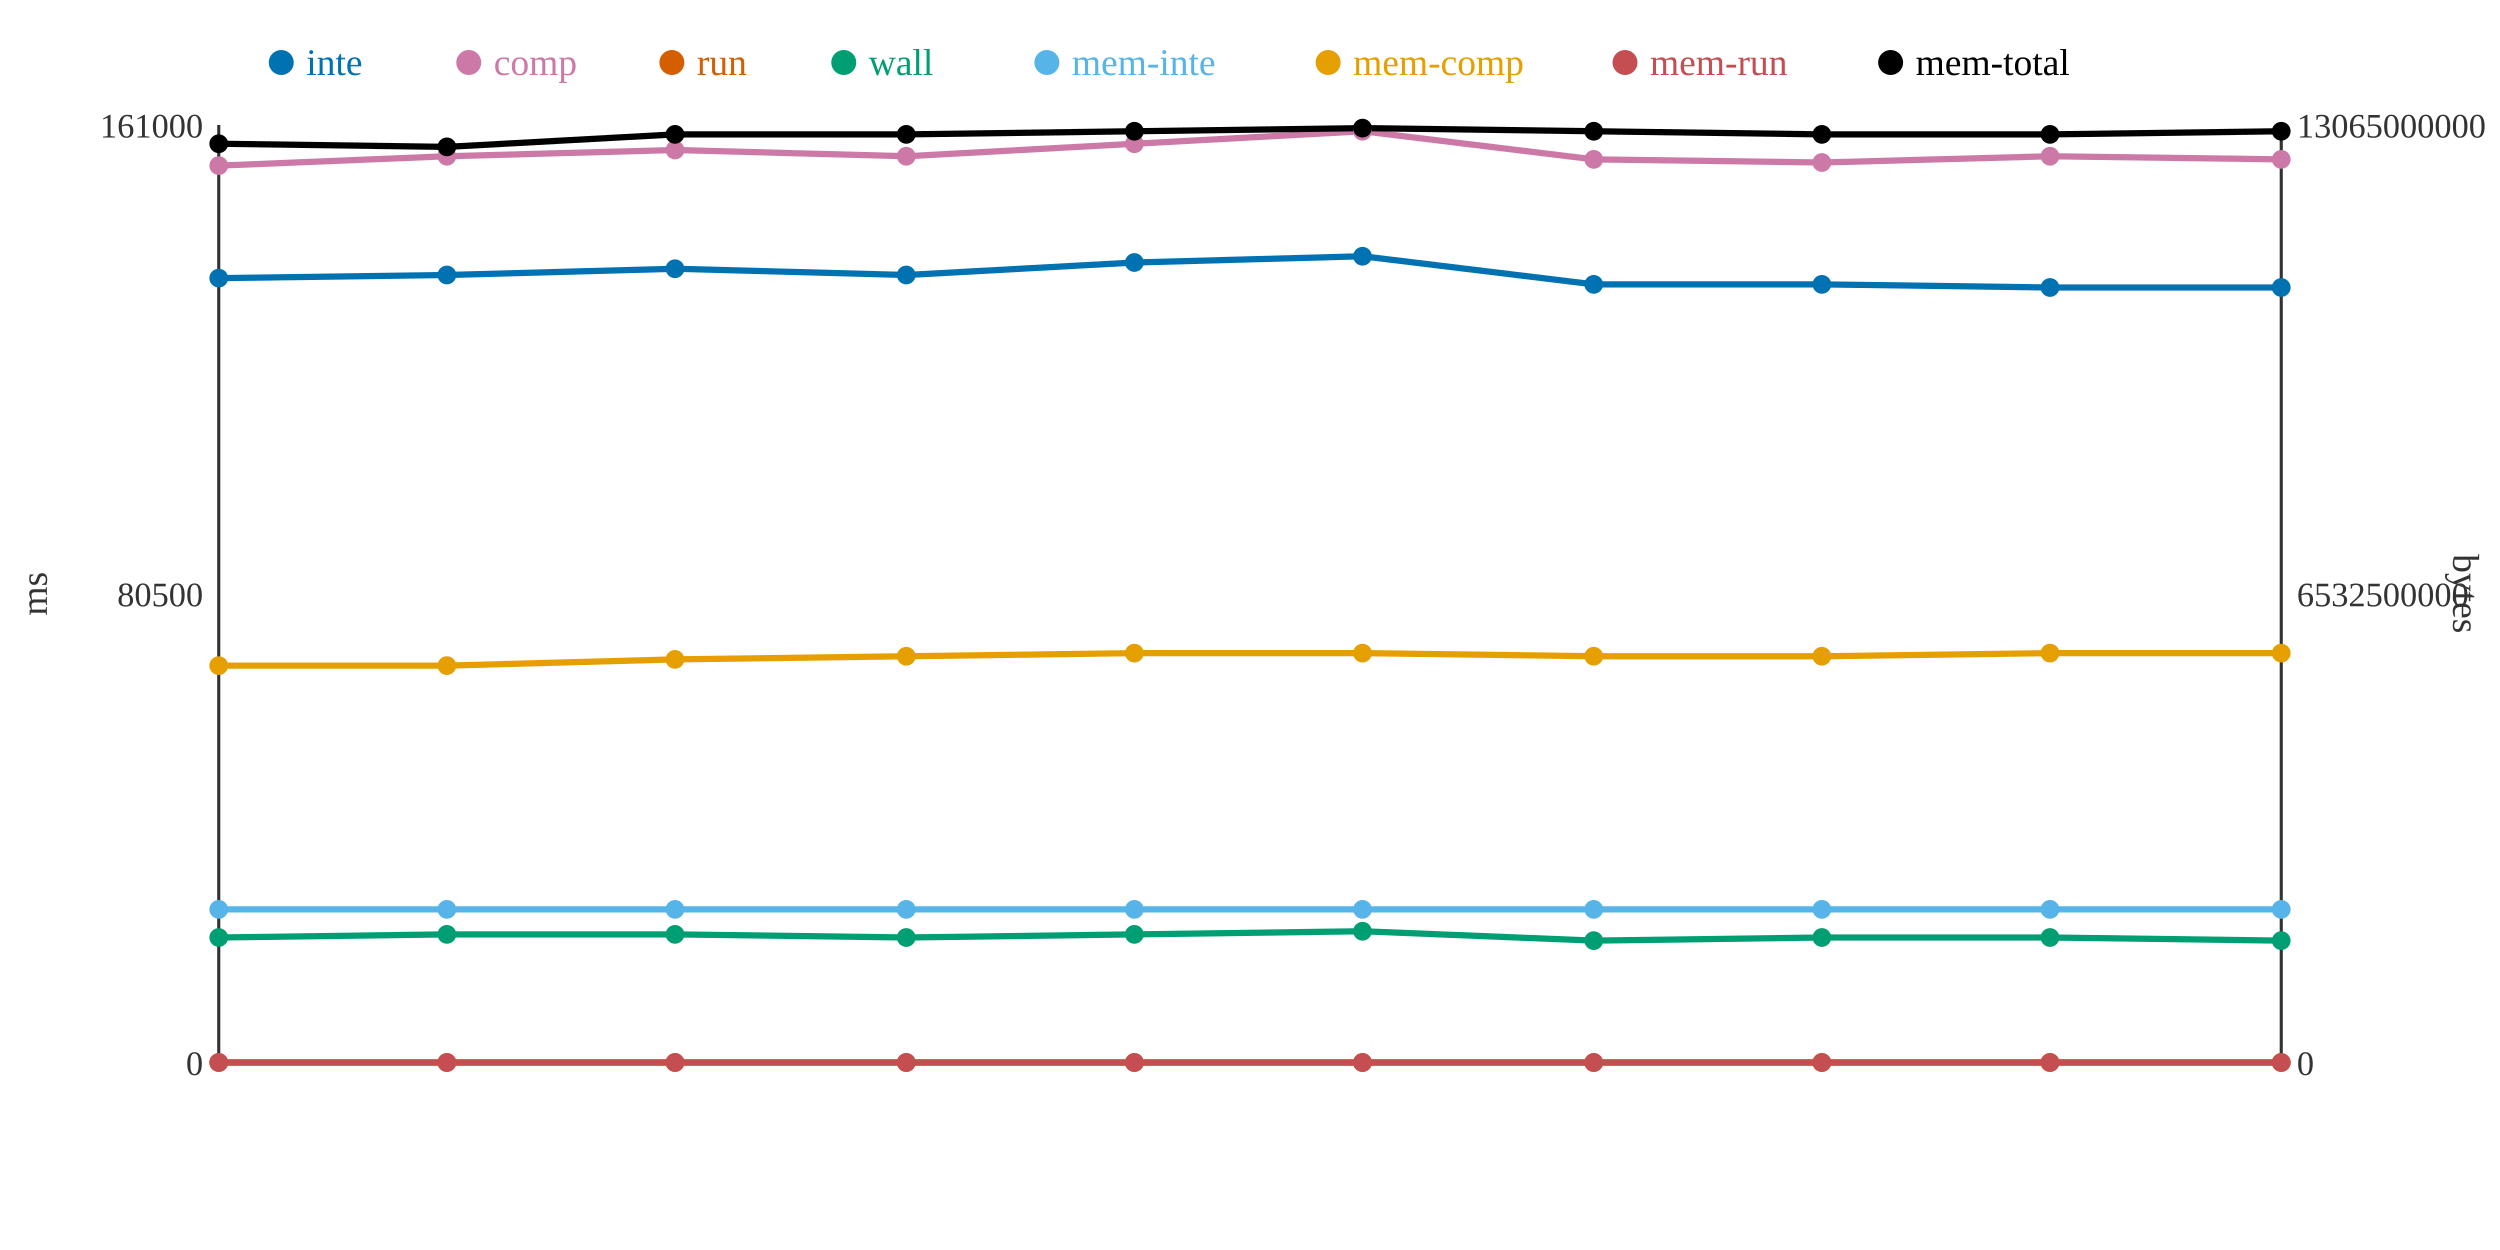
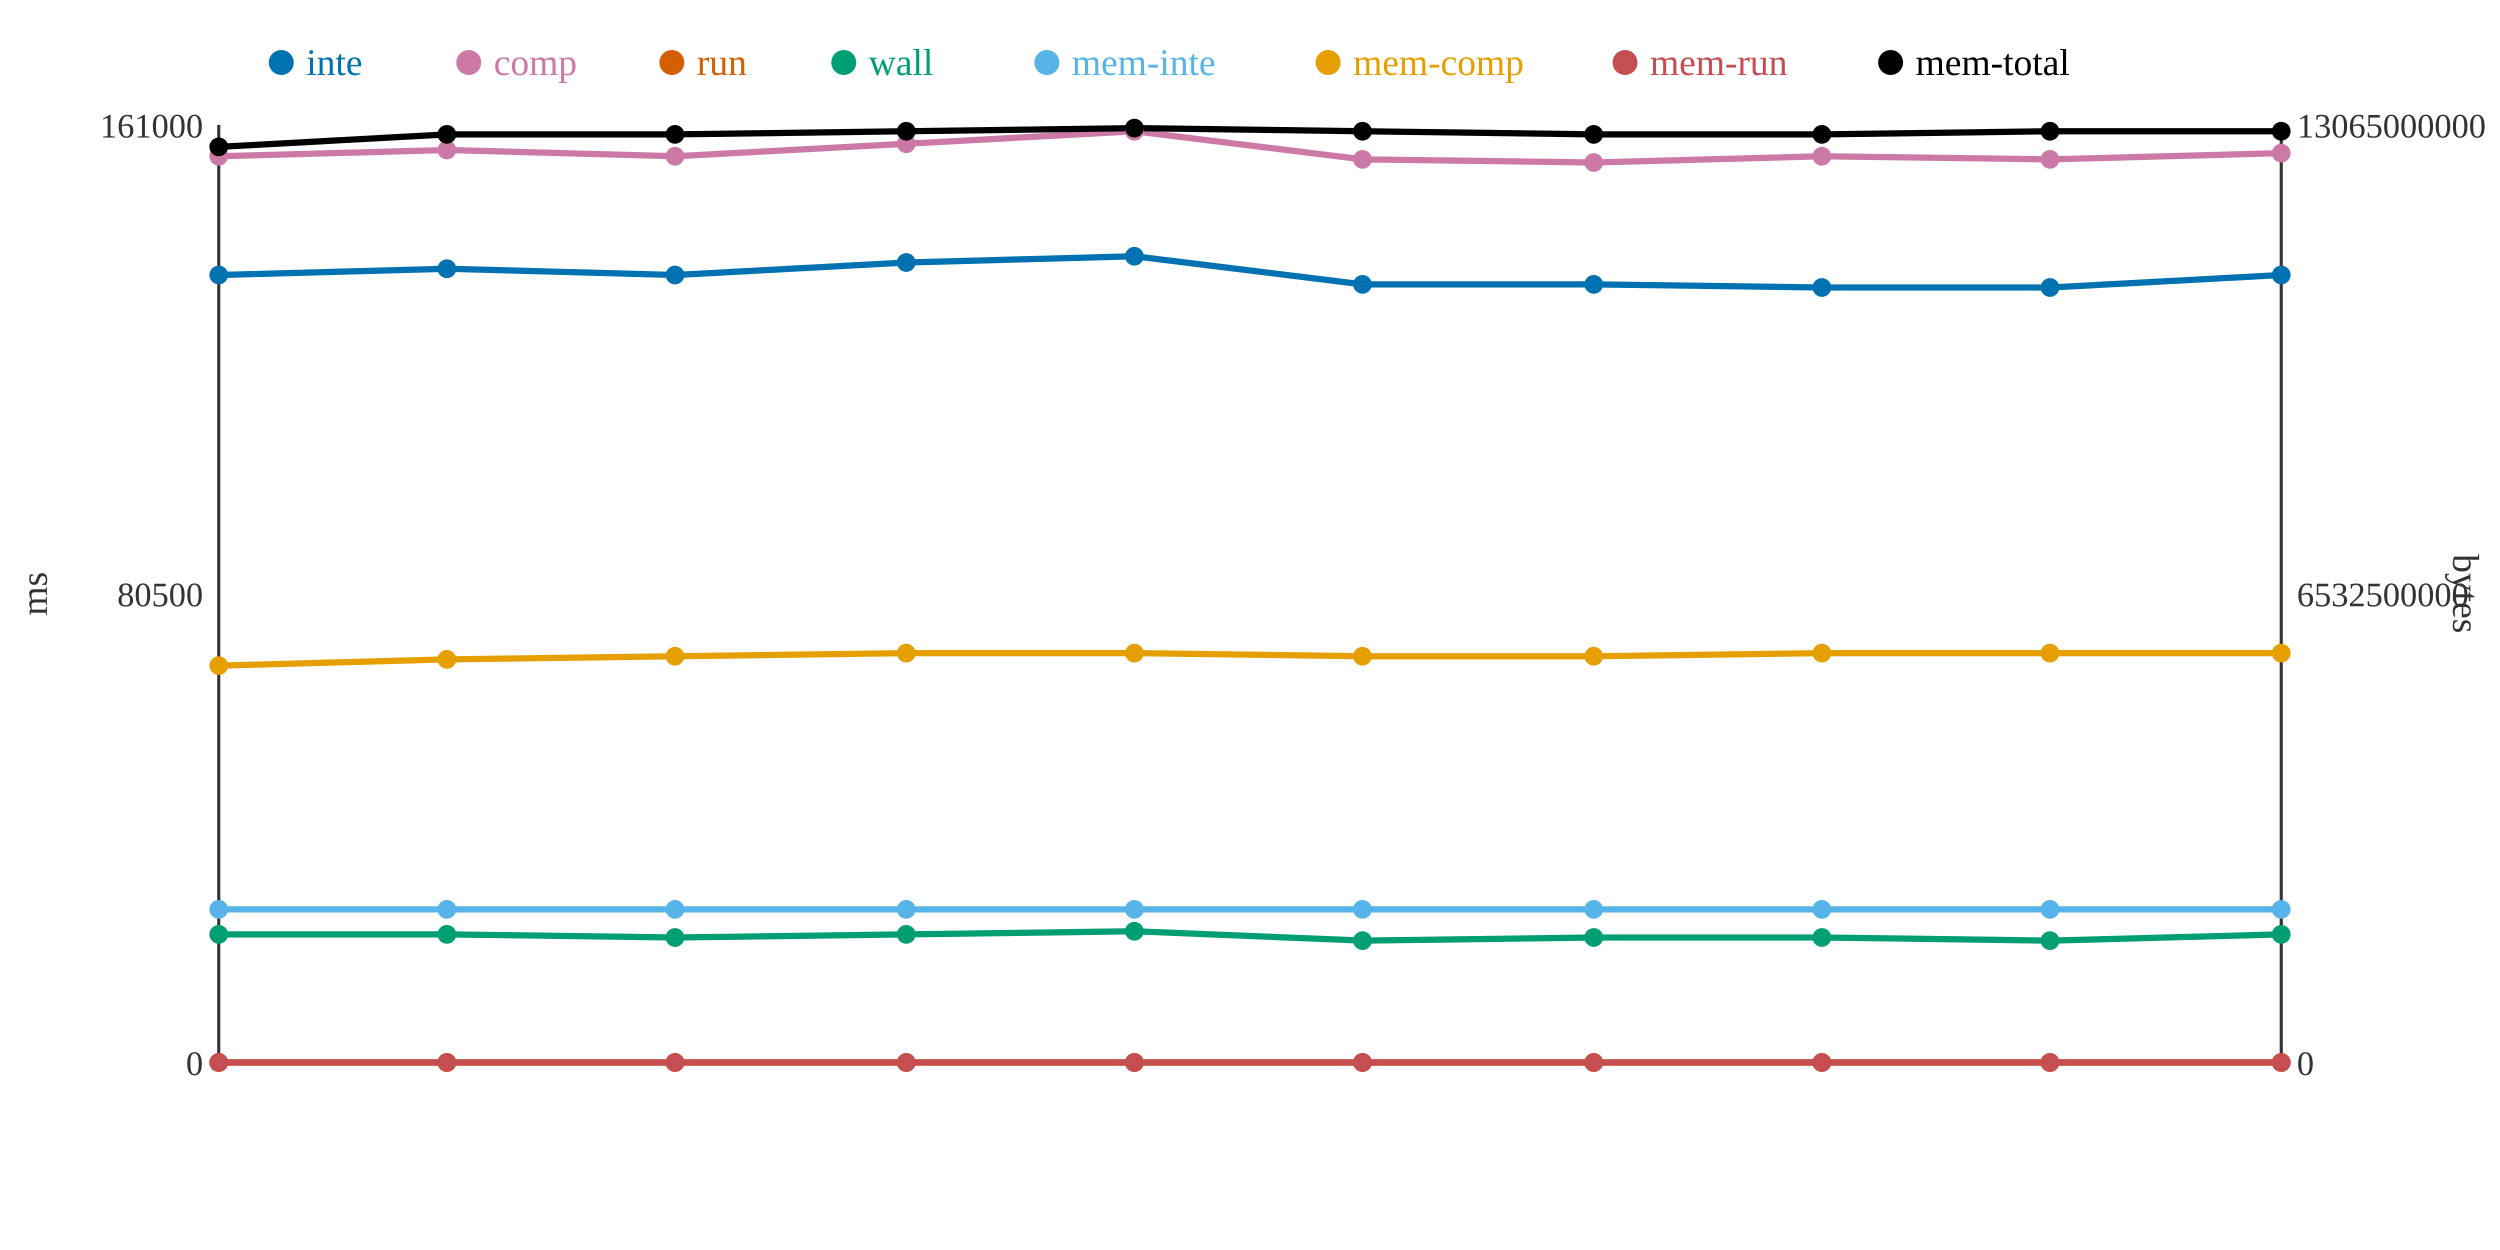
<svg xmlns="http://www.w3.org/2000/svg" width="800" height="400">
  <rect width="800" height="400" fill="white" />
  <line x1="70" y1="40" x2="70" y2="340" stroke="#333" stroke-width="1" />
  <line x1="70" y1="340" x2="730" y2="340" stroke="#333" stroke-width="1" />
  <line x1="730" y1="40" x2="730" y2="340" stroke="#333" stroke-width="1" />
  <text x="65" y="344" text-anchor="end" font-size="11" fill="#333">0</text>
  <text x="65" y="194" text-anchor="end" font-size="11" fill="#333">80500</text>
  <text x="65" y="44" text-anchor="end" font-size="11" fill="#333">161000</text>
  <text x="15" y="190" text-anchor="middle" font-size="12" fill="#333" transform="rotate(-90 15 190)">ms</text>
  <text x="735" y="344" text-anchor="start" font-size="11" fill="#333">0</text>
  <text x="735" y="194" text-anchor="start" font-size="11" fill="#333">6532500000</text>
  <text x="735" y="44" text-anchor="start" font-size="11" fill="#333">13065000000</text>
  <text x="785" y="190" text-anchor="middle" font-size="12" fill="#333" transform="rotate(90 785 190)">bytes</text>
-   <polyline points="70,89 143,88 216,86 290,88 363,84 436,82 510,91 583,91 656,92 730,92" fill="none" stroke="#0072B2" stroke-width="2" />
-   <polyline points="70,53 143,50 216,48 290,50 363,46 436,42 510,51 583,52 656,50 730,51" fill="none" stroke="#CC79A7" stroke-width="2" />
+   <polyline points="70,88 143,86 216,88 290,84 363,82 436,91 510,91 583,92 656,92 730,88" fill="none" stroke="#0072B2" stroke-width="2" />
+   <polyline points="70,50 143,48 216,50 290,46 363,42 436,51 510,52 583,50 656,51 730,49" fill="none" stroke="#CC79A7" stroke-width="2" />
  <polyline points="70,340 143,340 216,340 290,340 363,340 436,340 510,340 583,340 656,340 730,340" fill="none" stroke="#D55E00" stroke-width="2" />
-   <polyline points="70,300 143,299 216,299 290,300 363,299 436,298 510,301 583,300 656,300 730,301" fill="none" stroke="#009E73" stroke-width="2" />
+   <polyline points="70,299 143,299 216,300 290,299 363,298 436,301 510,300 583,300 656,301 730,299" fill="none" stroke="#009E73" stroke-width="2" />
  <polyline points="70,291 143,291 216,291 290,291 363,291 436,291 510,291 583,291 656,291 730,291" fill="none" stroke="#56B4E9" stroke-width="2" />
-   <polyline points="70,213 143,213 216,211 290,210 363,209 436,209 510,210 583,210 656,209 730,209" fill="none" stroke="#E69F00" stroke-width="2" />
+   <polyline points="70,213 143,211 216,210 290,209 363,209 436,210 510,210 583,209 656,209 730,209" fill="none" stroke="#E69F00" stroke-width="2" />
  <polyline points="70,340 143,340 216,340 290,340 363,340 436,340 510,340 583,340 656,340 730,340" fill="none" stroke="#C44E52" stroke-width="2" />
-   <polyline points="70,46 143,47 216,43 290,43 363,42 436,41 510,42 583,43 656,43 730,42" fill="none" stroke="#000000" stroke-width="2" />
-   <circle cx="70" cy="89" r="3" fill="#0072B2" />
-   <circle cx="70" cy="53" r="3" fill="#CC79A7" />
+   <polyline points="70,47 143,43 216,43 290,42 363,41 436,42 510,43 583,43 656,42 730,42" fill="none" stroke="#000000" stroke-width="2" />
+   <circle cx="70" cy="88" r="3" fill="#0072B2" />
+   <circle cx="70" cy="50" r="3" fill="#CC79A7" />
  <circle cx="70" cy="340" r="3" fill="#D55E00" />
-   <circle cx="70" cy="300" r="3" fill="#009E73" />
+   <circle cx="70" cy="299" r="3" fill="#009E73" />
  <circle cx="70" cy="291" r="3" fill="#56B4E9" />
  <circle cx="70" cy="213" r="3" fill="#E69F00" />
  <circle cx="70" cy="340" r="3" fill="#C44E52" />
-   <circle cx="70" cy="46" r="3" fill="#000000" />
-   <circle cx="143" cy="88" r="3" fill="#0072B2" />
-   <circle cx="143" cy="50" r="3" fill="#CC79A7" />
+   <circle cx="70" cy="47" r="3" fill="#000000" />
+   <circle cx="143" cy="86" r="3" fill="#0072B2" />
+   <circle cx="143" cy="48" r="3" fill="#CC79A7" />
  <circle cx="143" cy="340" r="3" fill="#D55E00" />
  <circle cx="143" cy="299" r="3" fill="#009E73" />
  <circle cx="143" cy="291" r="3" fill="#56B4E9" />
-   <circle cx="143" cy="213" r="3" fill="#E69F00" />
+   <circle cx="143" cy="211" r="3" fill="#E69F00" />
  <circle cx="143" cy="340" r="3" fill="#C44E52" />
-   <circle cx="143" cy="47" r="3" fill="#000000" />
-   <circle cx="216" cy="86" r="3" fill="#0072B2" />
-   <circle cx="216" cy="48" r="3" fill="#CC79A7" />
+   <circle cx="143" cy="43" r="3" fill="#000000" />
+   <circle cx="216" cy="88" r="3" fill="#0072B2" />
+   <circle cx="216" cy="50" r="3" fill="#CC79A7" />
  <circle cx="216" cy="340" r="3" fill="#D55E00" />
-   <circle cx="216" cy="299" r="3" fill="#009E73" />
+   <circle cx="216" cy="300" r="3" fill="#009E73" />
  <circle cx="216" cy="291" r="3" fill="#56B4E9" />
-   <circle cx="216" cy="211" r="3" fill="#E69F00" />
+   <circle cx="216" cy="210" r="3" fill="#E69F00" />
  <circle cx="216" cy="340" r="3" fill="#C44E52" />
  <circle cx="216" cy="43" r="3" fill="#000000" />
-   <circle cx="290" cy="88" r="3" fill="#0072B2" />
-   <circle cx="290" cy="50" r="3" fill="#CC79A7" />
+   <circle cx="290" cy="84" r="3" fill="#0072B2" />
+   <circle cx="290" cy="46" r="3" fill="#CC79A7" />
  <circle cx="290" cy="340" r="3" fill="#D55E00" />
-   <circle cx="290" cy="300" r="3" fill="#009E73" />
+   <circle cx="290" cy="299" r="3" fill="#009E73" />
  <circle cx="290" cy="291" r="3" fill="#56B4E9" />
-   <circle cx="290" cy="210" r="3" fill="#E69F00" />
+   <circle cx="290" cy="209" r="3" fill="#E69F00" />
  <circle cx="290" cy="340" r="3" fill="#C44E52" />
-   <circle cx="290" cy="43" r="3" fill="#000000" />
-   <circle cx="363" cy="84" r="3" fill="#0072B2" />
-   <circle cx="363" cy="46" r="3" fill="#CC79A7" />
+   <circle cx="290" cy="42" r="3" fill="#000000" />
+   <circle cx="363" cy="82" r="3" fill="#0072B2" />
+   <circle cx="363" cy="42" r="3" fill="#CC79A7" />
  <circle cx="363" cy="340" r="3" fill="#D55E00" />
-   <circle cx="363" cy="299" r="3" fill="#009E73" />
+   <circle cx="363" cy="298" r="3" fill="#009E73" />
  <circle cx="363" cy="291" r="3" fill="#56B4E9" />
  <circle cx="363" cy="209" r="3" fill="#E69F00" />
  <circle cx="363" cy="340" r="3" fill="#C44E52" />
-   <circle cx="363" cy="42" r="3" fill="#000000" />
-   <circle cx="436" cy="82" r="3" fill="#0072B2" />
-   <circle cx="436" cy="42" r="3" fill="#CC79A7" />
+   <circle cx="363" cy="41" r="3" fill="#000000" />
+   <circle cx="436" cy="91" r="3" fill="#0072B2" />
+   <circle cx="436" cy="51" r="3" fill="#CC79A7" />
  <circle cx="436" cy="340" r="3" fill="#D55E00" />
-   <circle cx="436" cy="298" r="3" fill="#009E73" />
+   <circle cx="436" cy="301" r="3" fill="#009E73" />
  <circle cx="436" cy="291" r="3" fill="#56B4E9" />
-   <circle cx="436" cy="209" r="3" fill="#E69F00" />
+   <circle cx="436" cy="210" r="3" fill="#E69F00" />
  <circle cx="436" cy="340" r="3" fill="#C44E52" />
-   <circle cx="436" cy="41" r="3" fill="#000000" />
+   <circle cx="436" cy="42" r="3" fill="#000000" />
  <circle cx="510" cy="91" r="3" fill="#0072B2" />
-   <circle cx="510" cy="51" r="3" fill="#CC79A7" />
+   <circle cx="510" cy="52" r="3" fill="#CC79A7" />
  <circle cx="510" cy="340" r="3" fill="#D55E00" />
-   <circle cx="510" cy="301" r="3" fill="#009E73" />
+   <circle cx="510" cy="300" r="3" fill="#009E73" />
  <circle cx="510" cy="291" r="3" fill="#56B4E9" />
  <circle cx="510" cy="210" r="3" fill="#E69F00" />
  <circle cx="510" cy="340" r="3" fill="#C44E52" />
-   <circle cx="510" cy="42" r="3" fill="#000000" />
-   <circle cx="583" cy="91" r="3" fill="#0072B2" />
-   <circle cx="583" cy="52" r="3" fill="#CC79A7" />
+   <circle cx="510" cy="43" r="3" fill="#000000" />
+   <circle cx="583" cy="92" r="3" fill="#0072B2" />
+   <circle cx="583" cy="50" r="3" fill="#CC79A7" />
  <circle cx="583" cy="340" r="3" fill="#D55E00" />
  <circle cx="583" cy="300" r="3" fill="#009E73" />
  <circle cx="583" cy="291" r="3" fill="#56B4E9" />
-   <circle cx="583" cy="210" r="3" fill="#E69F00" />
+   <circle cx="583" cy="209" r="3" fill="#E69F00" />
  <circle cx="583" cy="340" r="3" fill="#C44E52" />
  <circle cx="583" cy="43" r="3" fill="#000000" />
  <circle cx="656" cy="92" r="3" fill="#0072B2" />
-   <circle cx="656" cy="50" r="3" fill="#CC79A7" />
+   <circle cx="656" cy="51" r="3" fill="#CC79A7" />
  <circle cx="656" cy="340" r="3" fill="#D55E00" />
-   <circle cx="656" cy="300" r="3" fill="#009E73" />
+   <circle cx="656" cy="301" r="3" fill="#009E73" />
  <circle cx="656" cy="291" r="3" fill="#56B4E9" />
  <circle cx="656" cy="209" r="3" fill="#E69F00" />
  <circle cx="656" cy="340" r="3" fill="#C44E52" />
-   <circle cx="656" cy="43" r="3" fill="#000000" />
-   <circle cx="730" cy="92" r="3" fill="#0072B2" />
-   <circle cx="730" cy="51" r="3" fill="#CC79A7" />
+   <circle cx="656" cy="42" r="3" fill="#000000" />
+   <circle cx="730" cy="88" r="3" fill="#0072B2" />
+   <circle cx="730" cy="49" r="3" fill="#CC79A7" />
  <circle cx="730" cy="340" r="3" fill="#D55E00" />
-   <circle cx="730" cy="301" r="3" fill="#009E73" />
+   <circle cx="730" cy="299" r="3" fill="#009E73" />
  <circle cx="730" cy="291" r="3" fill="#56B4E9" />
  <circle cx="730" cy="209" r="3" fill="#E69F00" />
  <circle cx="730" cy="340" r="3" fill="#C44E52" />
  <circle cx="730" cy="42" r="3" fill="#000000" />
  <circle cx="90" cy="20" r="4" fill="#0072B2" />
  <text x="98" y="24" text-anchor="start" font-size="12" fill="#0072B2">inte</text>
  <circle cx="150" cy="20" r="4" fill="#CC79A7" />
  <text x="158" y="24" text-anchor="start" font-size="12" fill="#CC79A7">comp</text>
  <circle cx="215" cy="20" r="4" fill="#D55E00" />
  <text x="223" y="24" text-anchor="start" font-size="12" fill="#D55E00">run</text>
  <circle cx="270" cy="20" r="4" fill="#009E73" />
  <text x="278" y="24" text-anchor="start" font-size="12" fill="#009E73">wall</text>
  <circle cx="335" cy="20" r="4" fill="#56B4E9" />
  <text x="343" y="24" text-anchor="start" font-size="12" fill="#56B4E9">mem-inte</text>
  <circle cx="425" cy="20" r="4" fill="#E69F00" />
  <text x="433" y="24" text-anchor="start" font-size="12" fill="#E69F00">mem-comp</text>
  <circle cx="520" cy="20" r="4" fill="#C44E52" />
  <text x="528" y="24" text-anchor="start" font-size="12" fill="#C44E52">mem-run</text>
  <circle cx="605" cy="20" r="4" fill="#000000" />
  <text x="613" y="24" text-anchor="start" font-size="12" fill="#000000">mem-total</text>
</svg>
